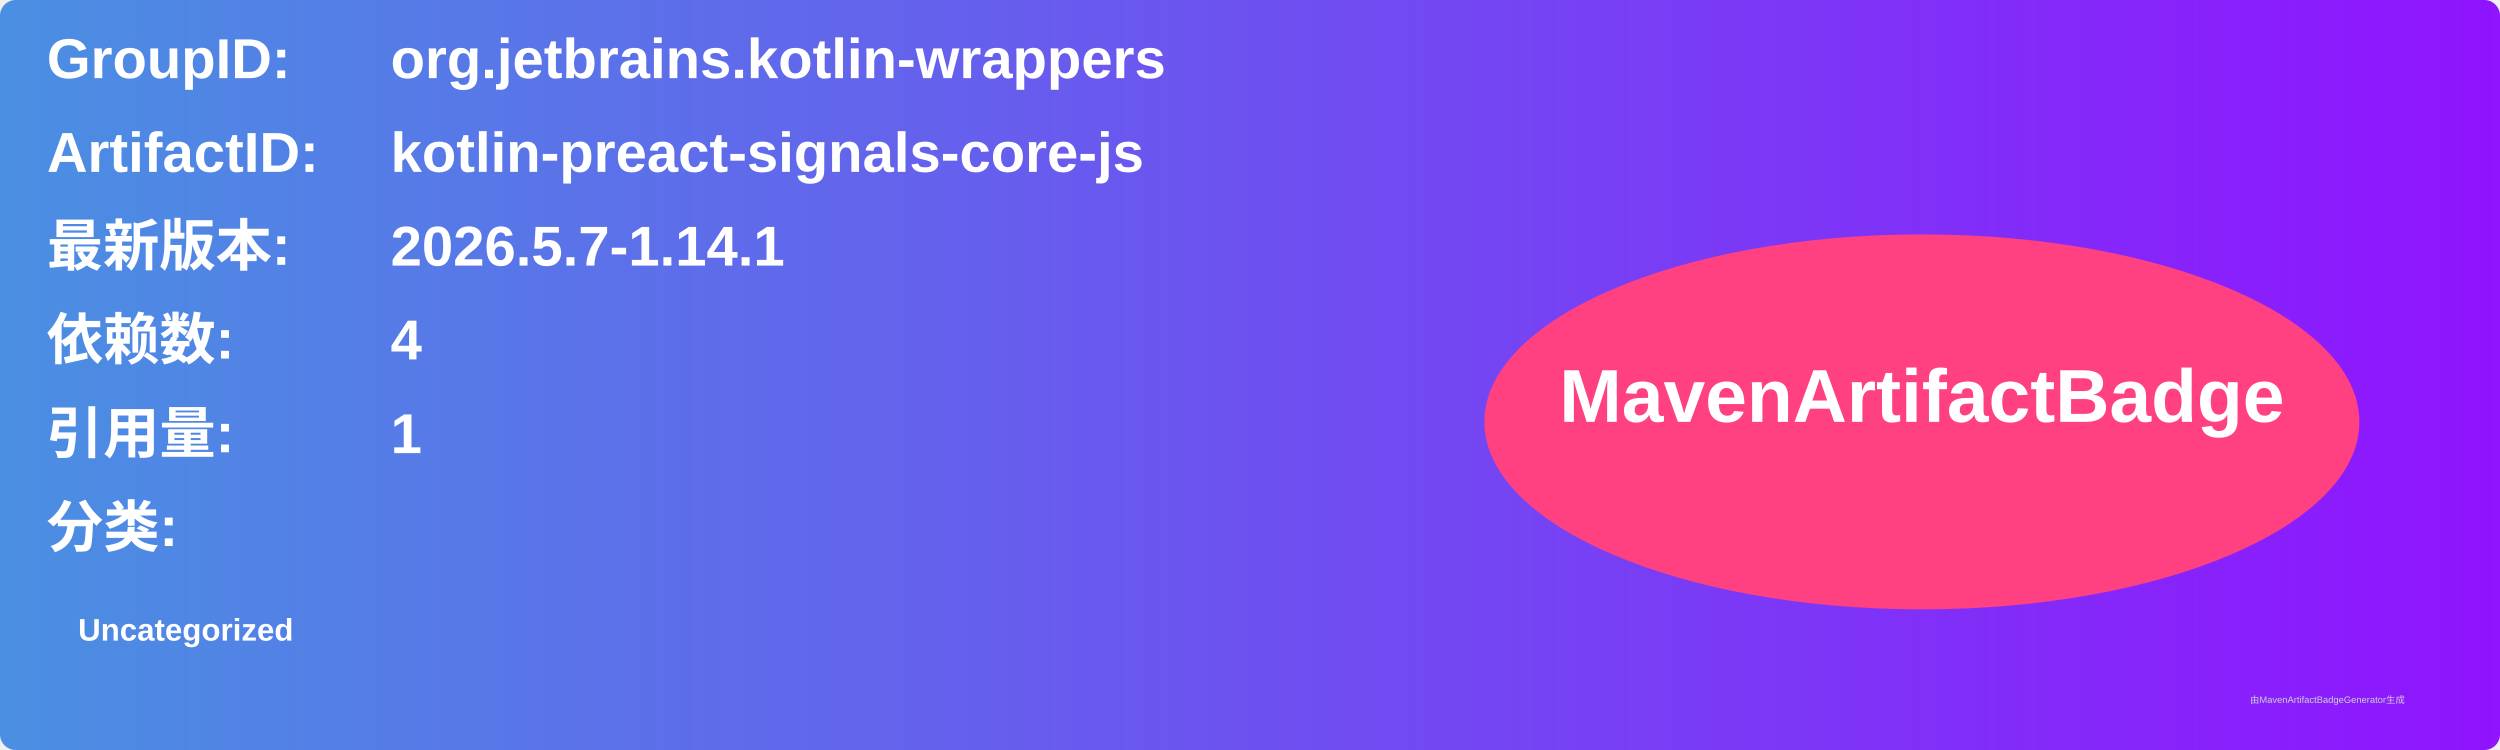
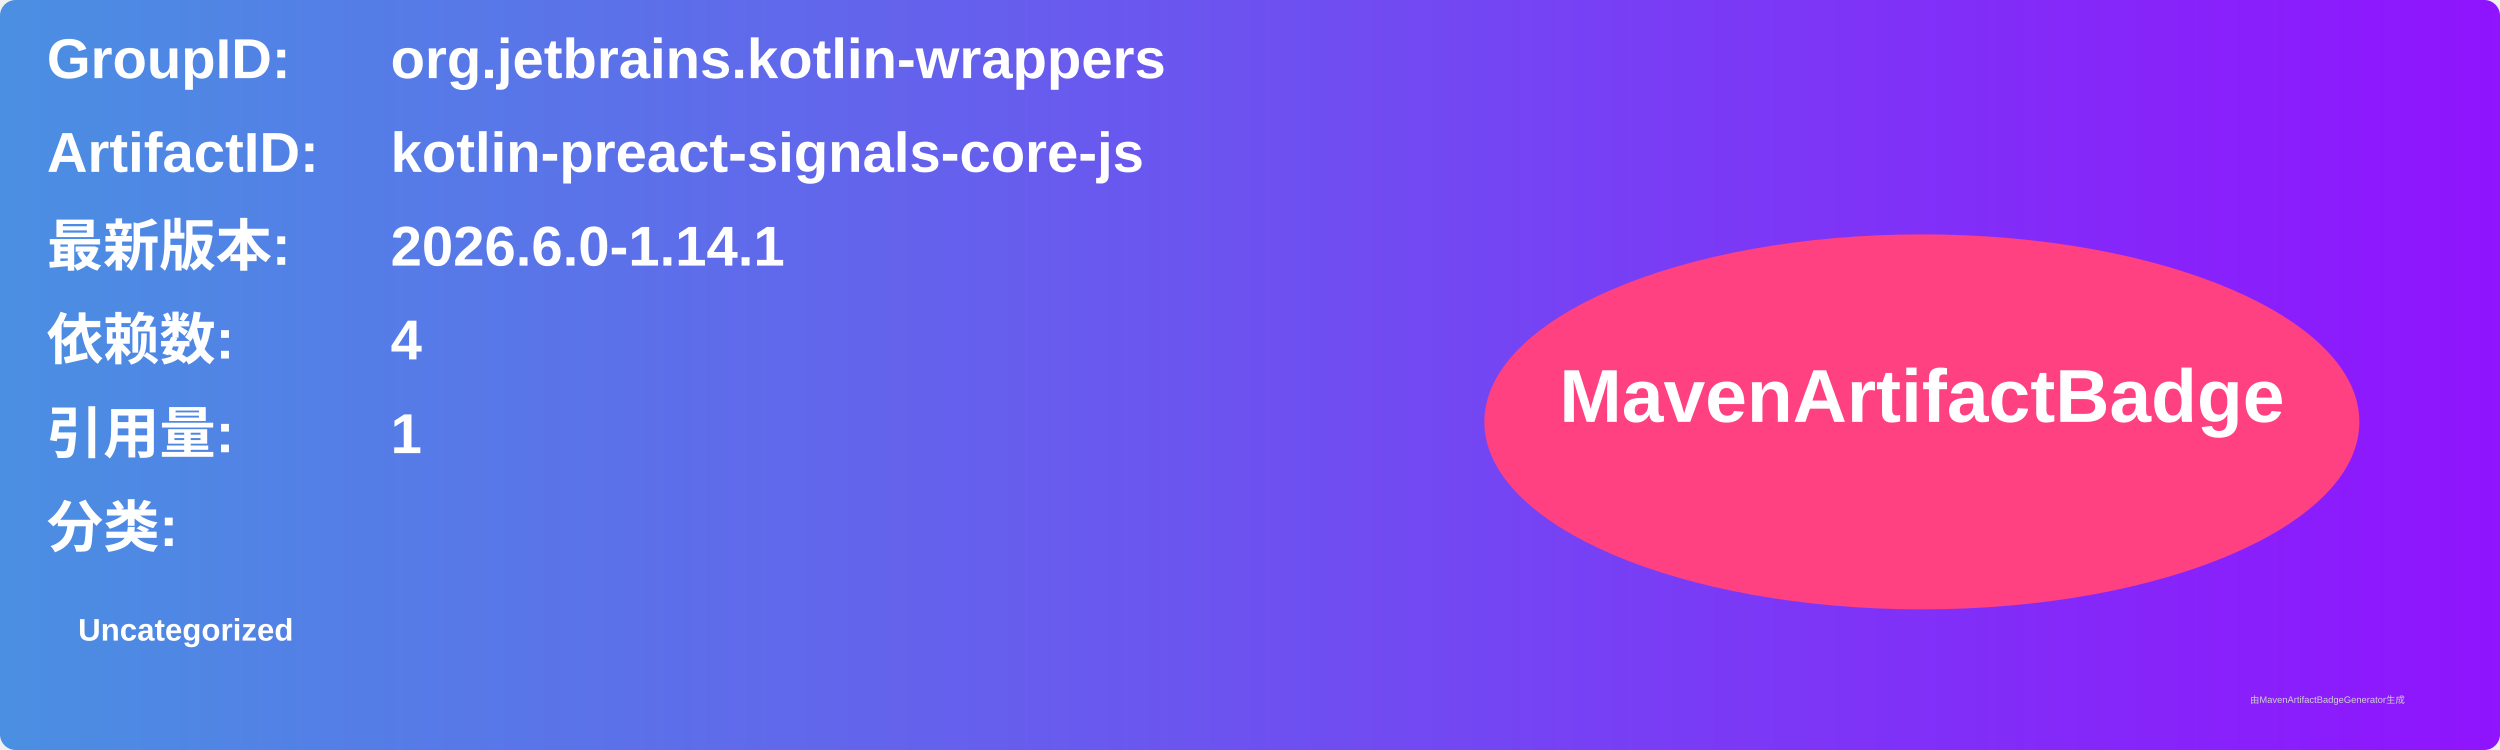
<svg xmlns="http://www.w3.org/2000/svg" width="800" height="240" viewBox="0 0 800 240">
  <linearGradient id="grad" x1="0%" y1="0%" x2="100%" y2="0%">
    <stop offset="0%" stop-color="#4a90e2" />
    <stop offset="100%" stop-color="#9013fe" />
  </linearGradient>
  <rect width="100%" height="100%" rx="5" ry="5" fill="url(#grad)" />
  <g transform="translate(15, 15)">
    <text x="0" y="10" font-family="Arial" font-size="18" fill="white" font-weight="bold" width="260">GroupID:</text>
    <text x="110" y="10" font-family="Arial" font-size="18" fill="white" font-weight="bold" width="460">org.jetbrains.kotlin-wrappers</text>
    <text x="0" y="40" font-family="Arial" font-size="18" fill="white" font-weight="bold" width="260">ArtifactID:</text>
    <text x="110" y="40" font-family="Arial" font-size="18" fill="white" font-weight="bold" width="460">kotlin-preact-signals-core-js</text>
    <text x="0" y="70" font-family="Arial" font-size="18" fill="white" font-weight="bold">最新版本:</text>
    <text x="110" y="70" font-family="Arial" font-size="18" fill="white" font-weight="bold">
-       <tspan font-weight="bold">2026.5.7-1.14.1</tspan>
+       <tspan font-weight="bold">2026.6.0-1.14.1</tspan>
    </text>
    <text x="0" y="100" font-family="Arial" font-size="18" fill="white" font-weight="bold">依赖数: </text>
    <text x="110" y="100" font-family="Arial" font-size="18" fill="white">
      <tspan font-weight="bold">4</tspan>
    </text>
    <text x="0" y="130" font-family="Arial" font-size="18" fill="white" font-weight="bold">引用量: </text>
    <text x="110" y="130" font-family="Arial" font-size="18" fill="white">
      <tspan font-weight="bold">1</tspan>
    </text>
    <text x="0" y="160" font-family="Arial" font-size="18" fill="white" font-weight="bold">分类:</text>
    <text x="10" y="190" font-family="Arial" font-size="10" fill="white">
      <tspan font-weight="bold">Uncategorized</tspan>
    </text>
    <ellipse cx="600" cy="120" rx="140" ry="60" fill="#ff4081" />
    <text x="600" y="120" text-anchor="middle" font-family="Arial" font-size="24" fill="white" font-weight="bold">MavenArtifactBadge</text>
  </g>
  <text x="720" y="225" font-family="Arial" font-size="3" fill="#d0d0d0">由MavenArtifactBadgeGenerator生成</text>
</svg>
